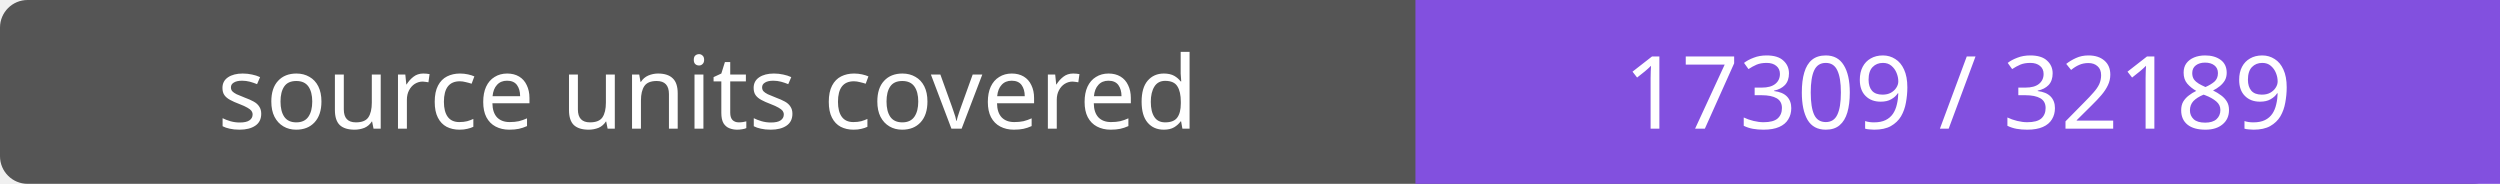
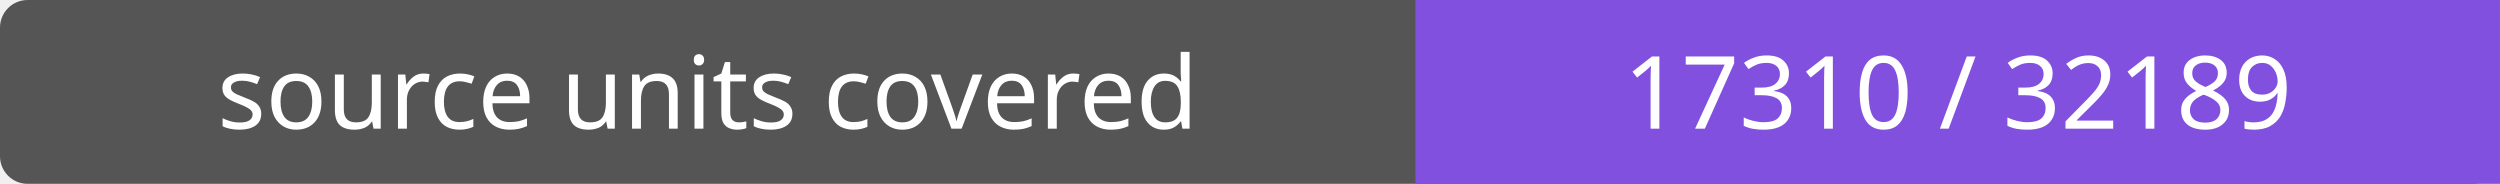
- <svg xmlns="http://www.w3.org/2000/svg" width="272" height="20" role="img" aria-label="source units covered: 17309 / 32189">
+ <svg xmlns="http://www.w3.org/2000/svg" width="272" height="20" role="img" aria-label="source units covered: 17310 / 32189">
  <rect width="272" height="20" rx="3" fill="#555" />
  <path fill="#8250df" d="M154 0h118v20H154z" />
  <g fill="#fff" text-anchor="middle" font-family="Verdana,sans-serif" font-size="11">
    <text x="77.0" y="14">source units covered</text>
-     <text x="213.0" y="14">17309 / 32189</text>
+     <text x="213.0" y="14">17310 / 32189</text>
  </g>
</svg>
